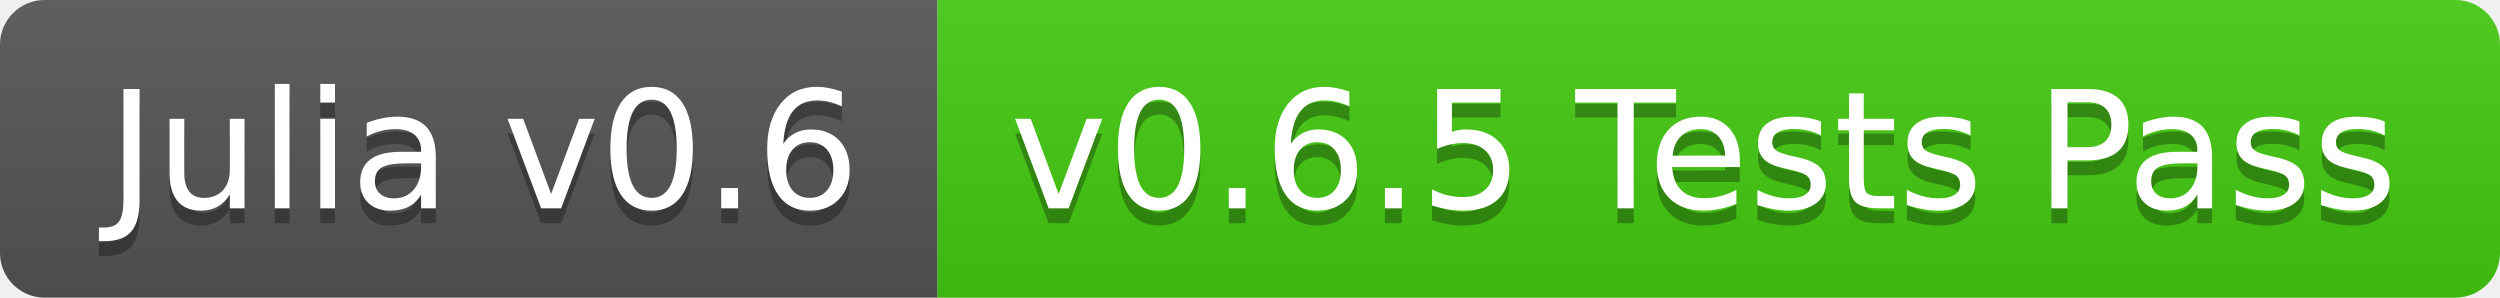
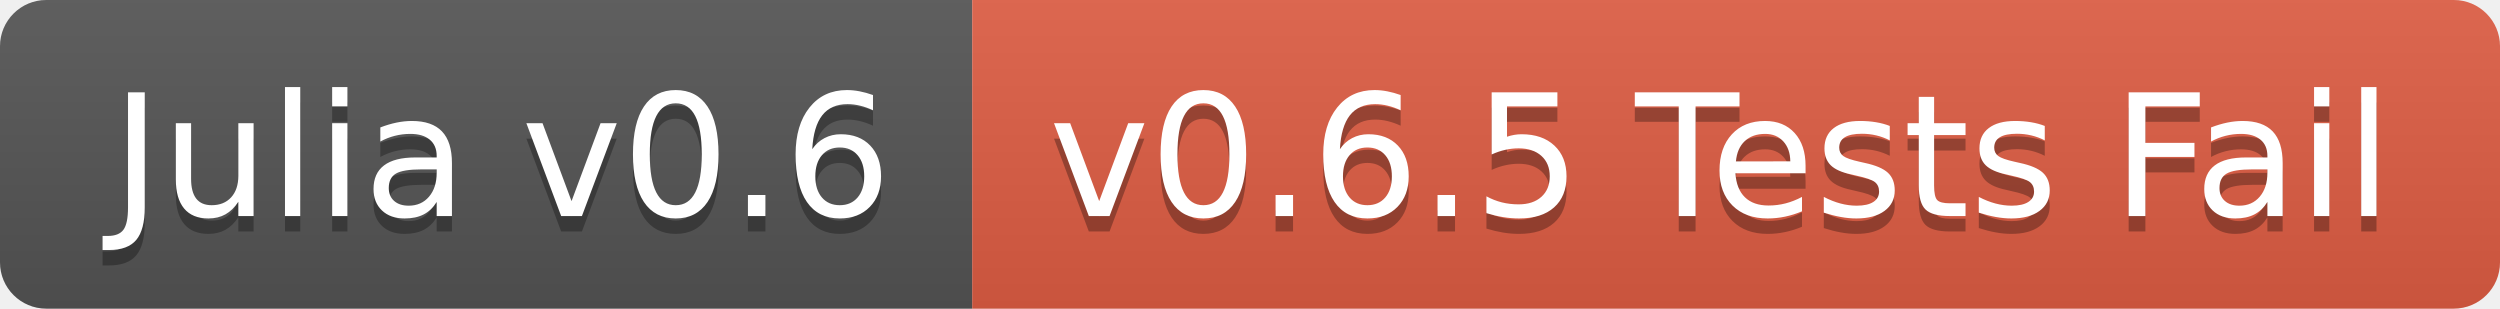
- <svg xmlns="http://www.w3.org/2000/svg" width="168" height="20">
+ <svg xmlns="http://www.w3.org/2000/svg" width="162" height="20">
  <linearGradient id="b" x2="0" y2="100%">
    <stop offset="0" stop-color="#bbb" stop-opacity=".1" />
    <stop offset="1" stop-opacity=".1" />
  </linearGradient>
  <clipPath id="a">
-     <rect width="168" height="20" rx="3" fill="#fff" />
+     <rect width="162" height="20" rx="3" fill="#fff" />
  </clipPath>
  <g clip-path="url(#a)">
    <path fill="#555" d="M0 0h63v20H0z" />
-     <path fill="#4c1" d="M63 0h105v20H63z" />
-     <path fill="url(#b)" d="M0 0h168v20H0z" />
+     <path fill="#e05d44" d="M63 0h99v20H63z" />
+     <path fill="url(#b)" d="M0 0h162v20H0z" />
  </g>
  <g fill="#fff" text-anchor="middle" font-family="DejaVu Sans,Verdana,Geneva,sans-serif" font-size="110">
    <text x="325" y="150" fill="#010101" fill-opacity=".3" transform="scale(.1)" textLength="530">Julia v0.6</text>
    <text x="325" y="140" transform="scale(.1)" textLength="530">Julia v0.6</text>
-     <text x="1145" y="150" fill="#010101" fill-opacity=".3" transform="scale(.1)" textLength="950">v0.6.5 Tests Pass</text>
-     <text x="1145" y="140" transform="scale(.1)" textLength="950">v0.6.5 Tests Pass</text>
+     <text x="1115" y="150" fill="#010101" fill-opacity=".3" transform="scale(.1)" textLength="890">v0.6.5 Tests Fail</text>
+     <text x="1115" y="140" transform="scale(.1)" textLength="890">v0.6.5 Tests Fail</text>
  </g>
</svg>
